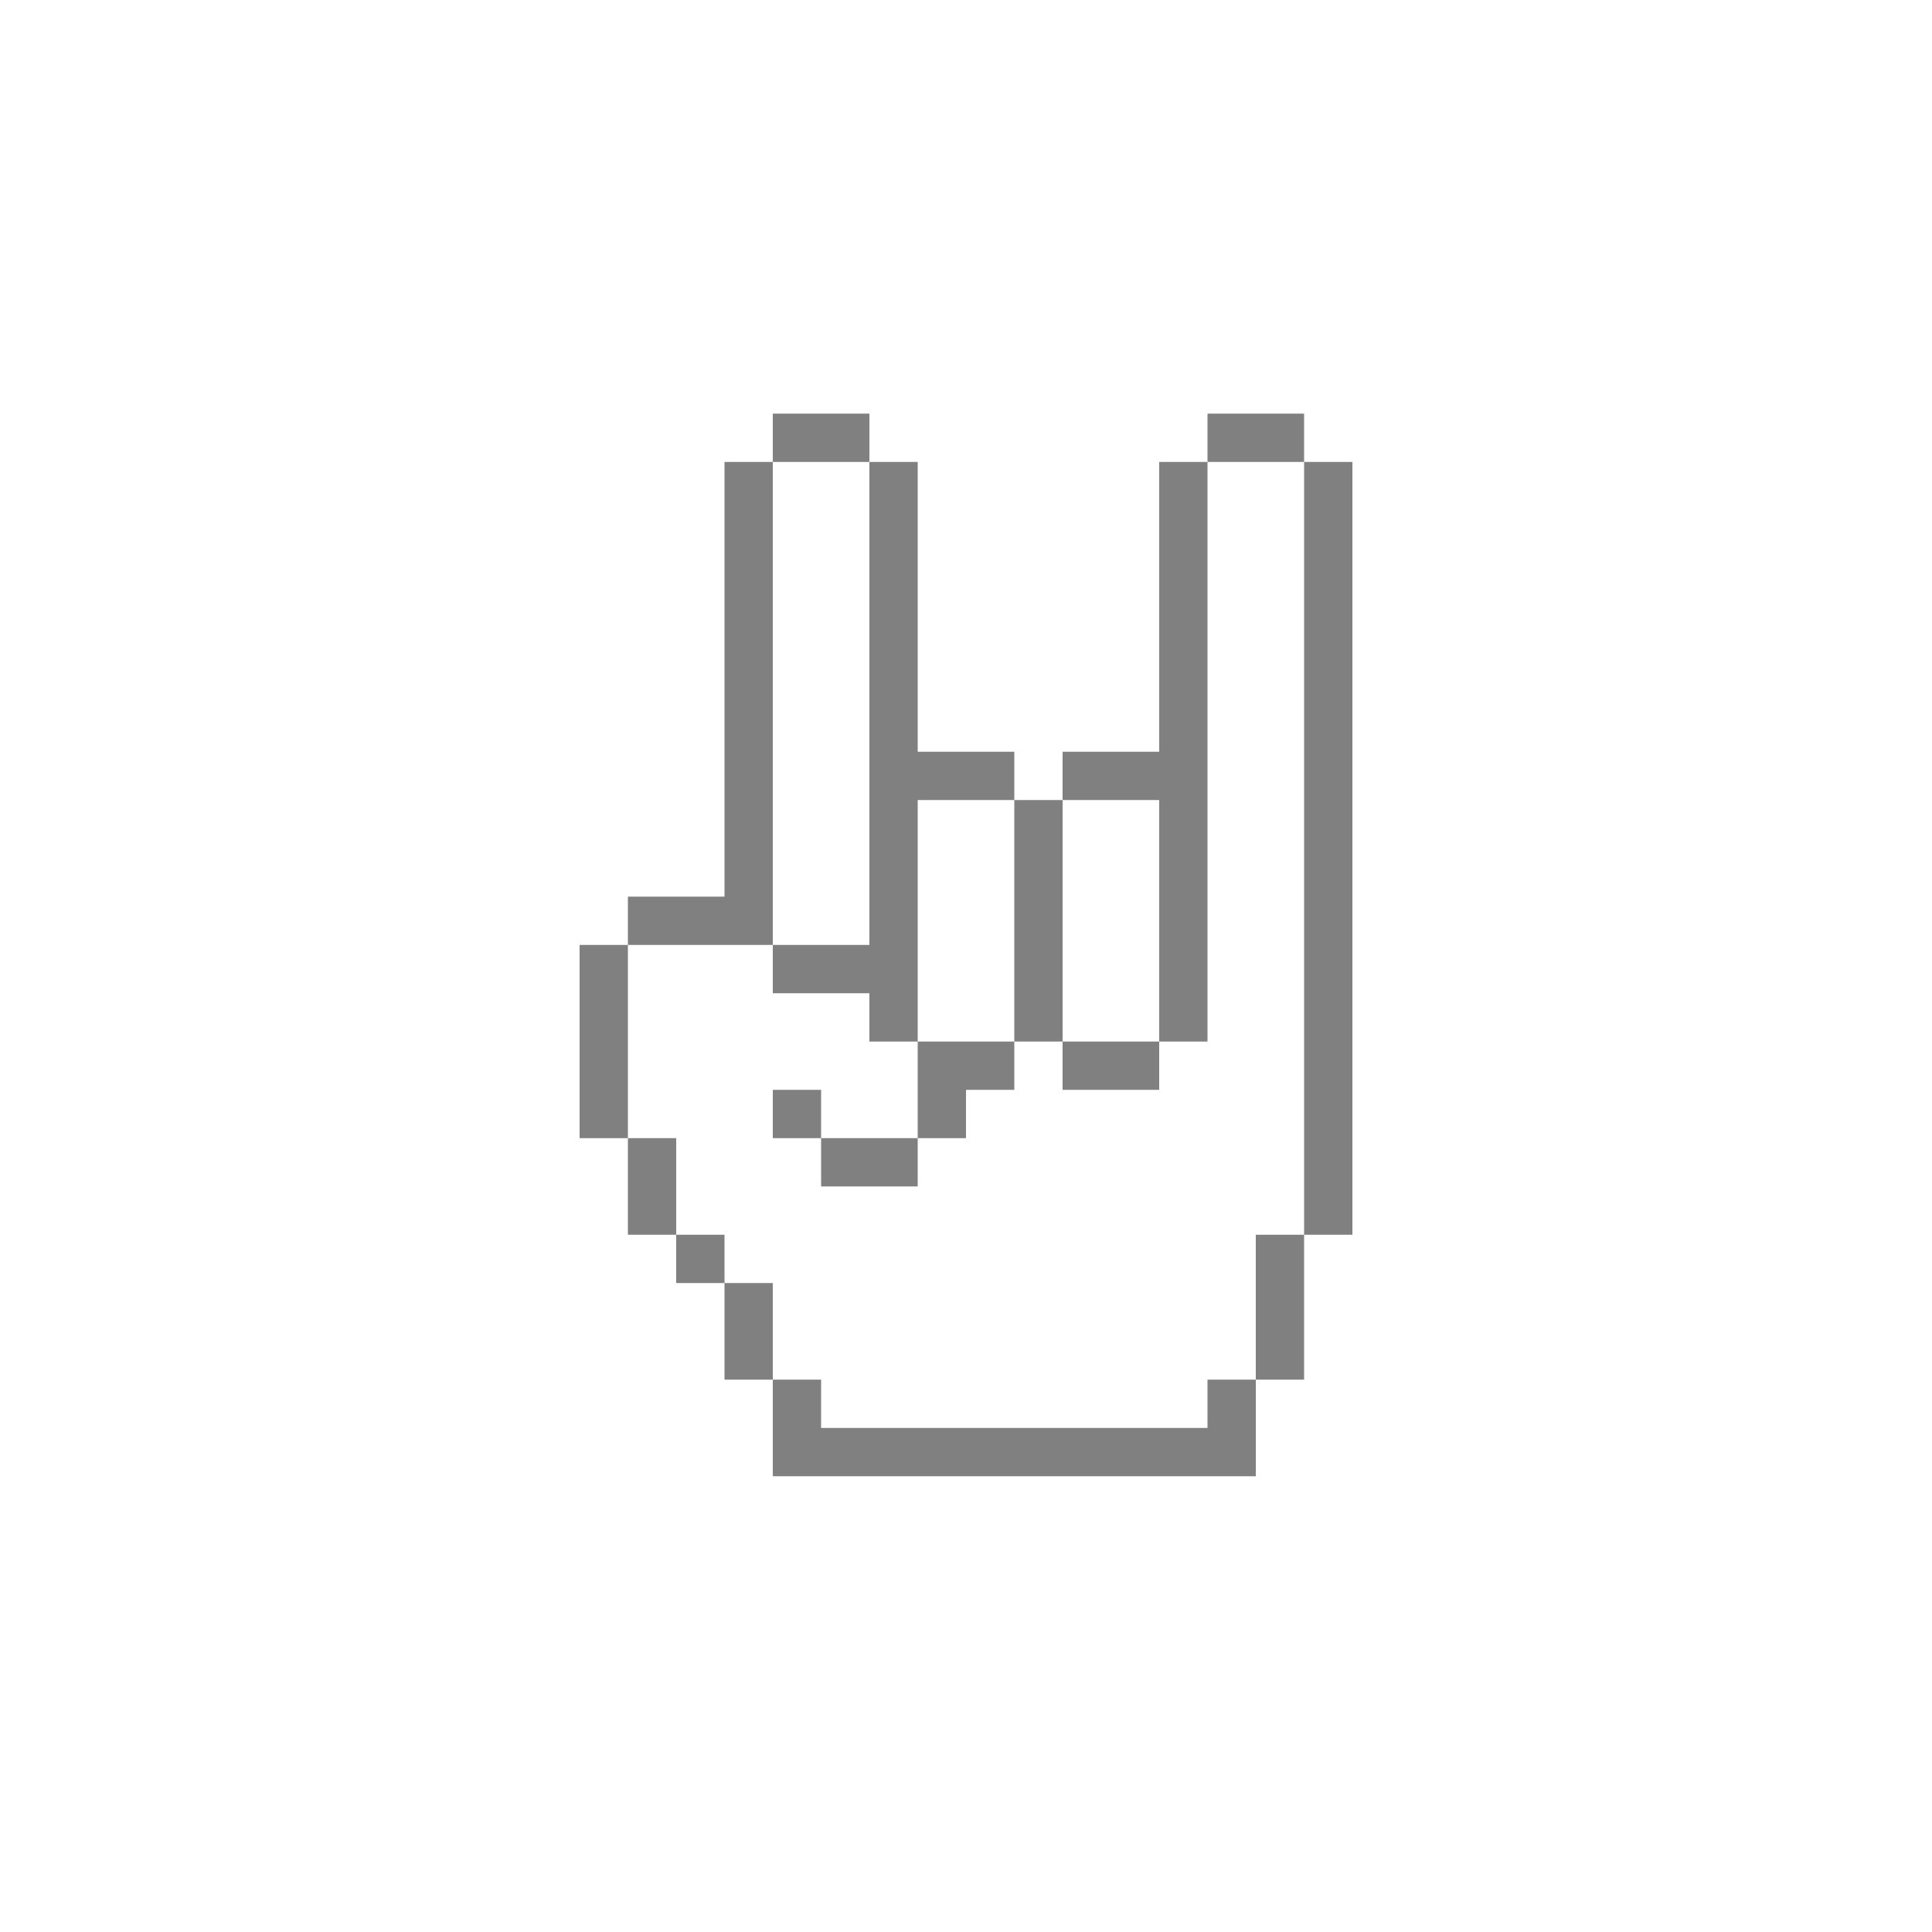
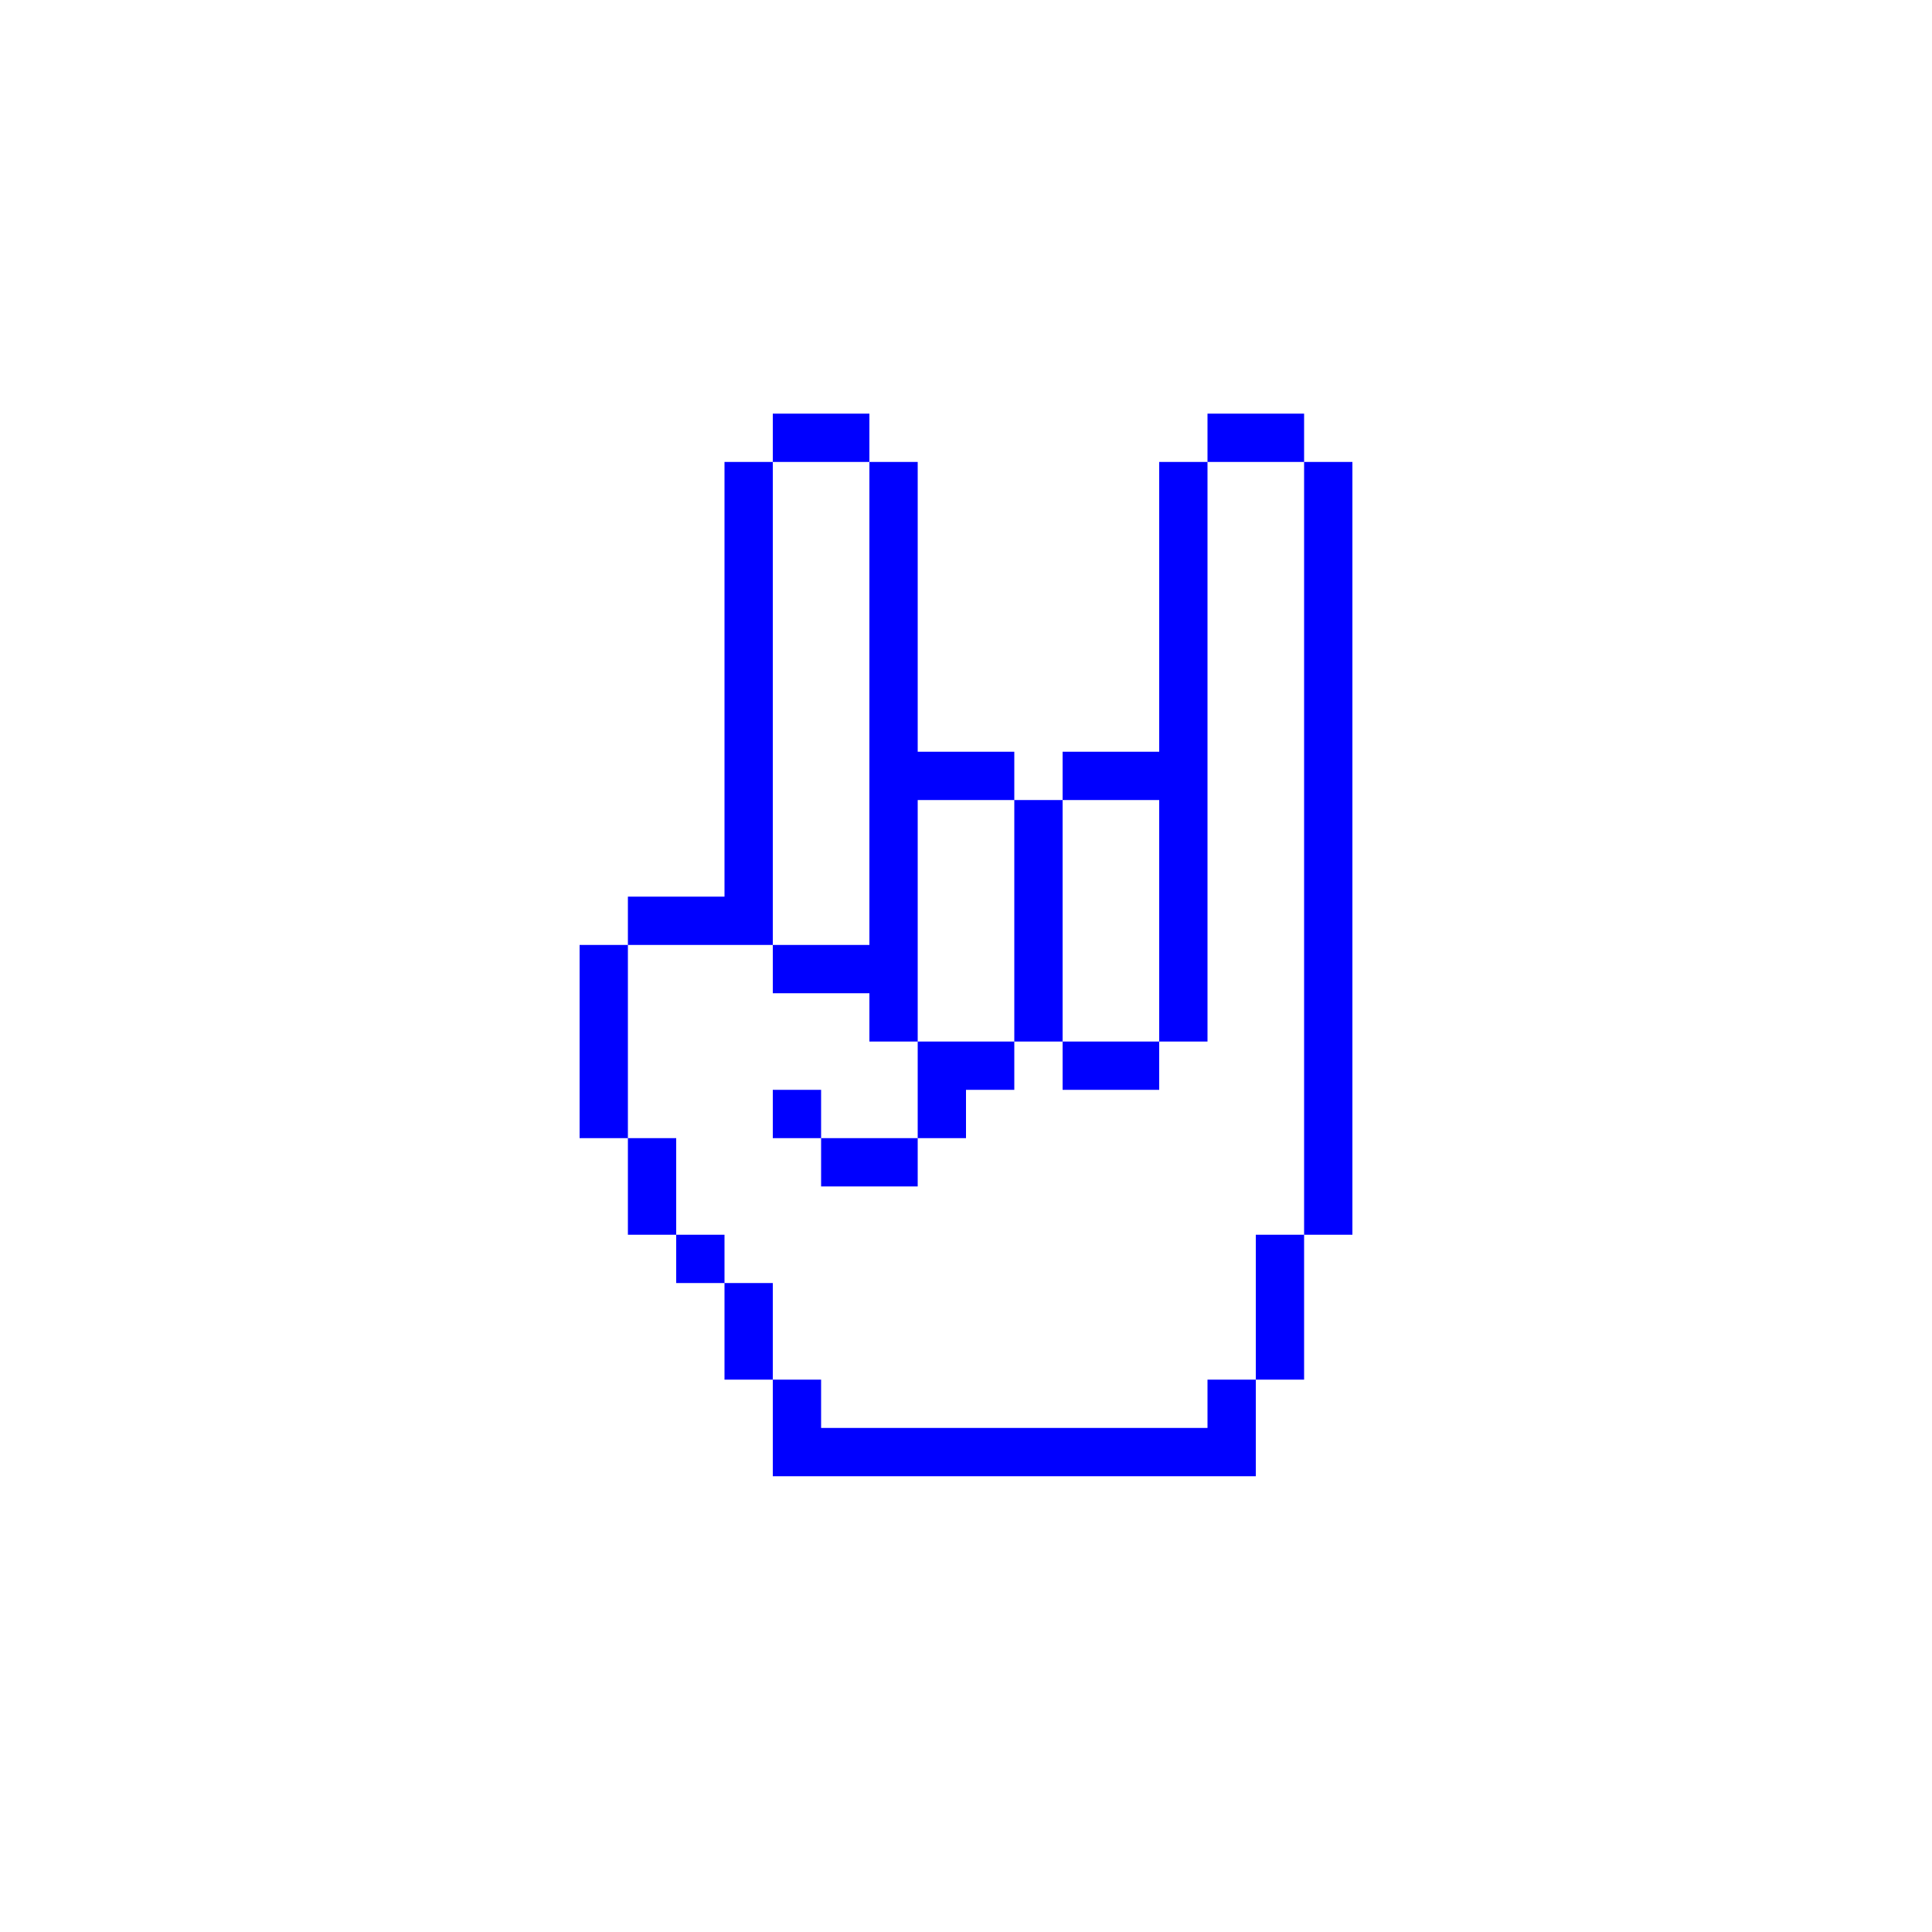
- <svg xmlns="http://www.w3.org/2000/svg" version="1.1" x="0px" y="0px" viewBox="0 0 100 100" style="enable-background:new 0 0 100 100; fill:gray" xml:space="preserve">
+ <svg xmlns="http://www.w3.org/2000/svg" version="1.1" x="0px" y="0px" viewBox="0 0 100 100" style="enable-background:new 0 0 100 100; fill:blue" xml:space="preserve">
  <path class="st0" d="M47.5,41.41H45 M70,53.91h-2.5v2.5H70V53.91z M62.5,46.41H60v2.5h2.5V46.41z M62.5,48.91H60v2.5h2.5V48.91z   M62.5,51.41H60v2.5h2.5V51.41z M62.5,41.41H60v2.5h2.5V41.41z M62.5,41.41H60 M70,46.41h-2.5v2.5H70V46.41z M70,43.91h-2.5v2.5H70  V43.91z M70,41.41h-2.5v2.5H70V41.41z M70,38.91h-2.5v2.5H70V38.91z M70,36.41h-2.5v2.5H70V36.41z M70,33.91h-2.5v2.5H70V33.91z   M70,31.41h-2.5v2.5H70V31.41z M70,28.91h-2.5v2.5H70V28.91z M70,26.41h-2.5v2.5H70V26.41z M70,23.91h-2.5v2.5H70V23.91z M70,48.91  h-2.5v2.5H70V48.91z M70,51.41h-2.5v2.5H70V51.41z M70,56.41h-2.5v2.5H70V56.41z M70,58.91h-2.5v2.5H70V58.91z M70,61.41h-2.5v2.5  H70V61.41z M67.5,63.91H65v2.5h2.5V63.91z M67.5,66.41H65v2.5h2.5V66.41z M67.5,68.91H65v2.5h2.5V68.91z M65,71.41h-2.5v2.5H65  V71.41z M65,73.91h-2.5v2.5H65V73.91z M62.5,73.91H60v2.5h2.5V73.91z M60,73.91h-2.5v2.5H60V73.91z M57.5,73.91H55v2.5h2.5V73.91z   M55,73.91h-2.5v2.5H55V73.91z M52.5,73.91H50v2.5h2.5V73.91z M50,73.91h-2.5v2.5H50V73.91z M47.5,73.91H45v2.5h2.5V73.91z   M45,73.91h-2.5v2.5H45V73.91z M42.5,73.91H40v2.5h2.5V73.91z M62.5,43.91H60v2.5h2.5V43.91z M47.5,41.41H45v2.5h2.5V41.41z   M47.5,43.91H45v2.5h2.5V43.91z M47.5,46.41H45v2.5h2.5V46.41z M47.5,48.91H45v2.5h2.5V48.91z M40,41.41h-2.5 M40,41.41h-2.5v2.5H40  V41.41z M40,38.91h-2.5v2.5H40V38.91z M47.5,38.91H45v2.5h2.5V38.91z M65,21.41h-2.5v2.5H65V21.41z M50,38.91h-2.5v2.5H50V38.91z   M52.5,38.91H50v2.5h2.5V38.91z M55,41.41h-2.5v2.5H55V41.41z M55,43.91h-2.5v2.5H55V43.91z M55,46.41h-2.5v2.5H55V46.41z M55,48.91  h-2.5v2.5H55V48.91z M55,51.41h-2.5v2.5H55V51.41z M57.5,53.91H55v2.5h2.5V53.91z M60,53.91h-2.5v2.5H60V53.91z M52.5,53.91H50v2.5  h2.5V53.91z M57.5,38.91H55v2.5h2.5V38.91z M60,38.91h-2.5v2.5H60V38.91z M67.5,21.41H65v2.5h2.5V21.41z M40,43.91h-2.5v2.5H40  V43.91z M40,46.41h-2.5v2.5H40V46.41z M42.5,48.91H40v2.5h2.5V48.91z M45,48.91h-2.5v2.5H45V48.91z M47.5,51.41H45v2.5h2.5V51.41z   M50,53.91h-2.5v2.5H50V53.91z M50,56.41h-2.5v2.5H50V56.41z M47.5,58.91H45v2.5h2.5V58.91z M45,58.91h-2.5v2.5H45V58.91z   M42.5,56.41H40v2.5h2.5V56.41z M37.5,46.41H35v2.5h2.5V46.41z M35,46.41h-2.5v2.5H35V46.41z M32.5,48.91H30v2.5h2.5V48.91z   M32.5,51.41H30v2.5h2.5V51.41z M32.5,53.91H30v2.5h2.5V53.91z M32.5,56.41H30v2.5h2.5V56.41z M35,58.91h-2.5v2.5H35V58.91z   M35,61.41h-2.5v2.5H35V61.41z M37.5,63.91H35v2.5h2.5V63.91z M40,66.41h-2.5v2.5H40V66.41z M40,68.91h-2.5v2.5H40V68.91z   M42.5,71.41H40v2.5h2.5V71.41z M42.5,73.91H40v2.5h2.5V73.91z M42.5,21.41H40v2.5h2.5V21.41z M45,21.41h-2.5v2.5H45V21.41z   M47.5,23.91H45v2.5h2.5V23.91z M47.5,26.41H45v2.5h2.5V26.41z M47.5,28.91H45v2.5h2.5V28.91z M47.5,31.41H45v2.5h2.5V31.41z   M47.5,33.91H45v2.5h2.5V33.91z M47.5,38.91v-2.5H45v2.5 M40,23.91h-2.5v2.5H40V23.91z M40,26.41h-2.5v2.5H40V26.41z M40,28.91h-2.5  v2.5H40V28.91z M40,31.41h-2.5v2.5H40V31.41z M40,33.91h-2.5v2.5H40V33.91z M40,38.91v-2.5h-2.5v2.5 M62.5,28.91H60v2.5h2.5V28.91z   M62.5,26.41H60v2.5h2.5V26.41z M62.5,23.91H60v2.5h2.5V23.91z M62.5,31.41H60v2.5h2.5V31.41z M62.5,33.91H60v2.5h2.5V33.91z   M62.5,36.41H60v2.5h2.5V36.41z M62.5,38.91H60v2.5h2.5V38.91z" />
</svg>
